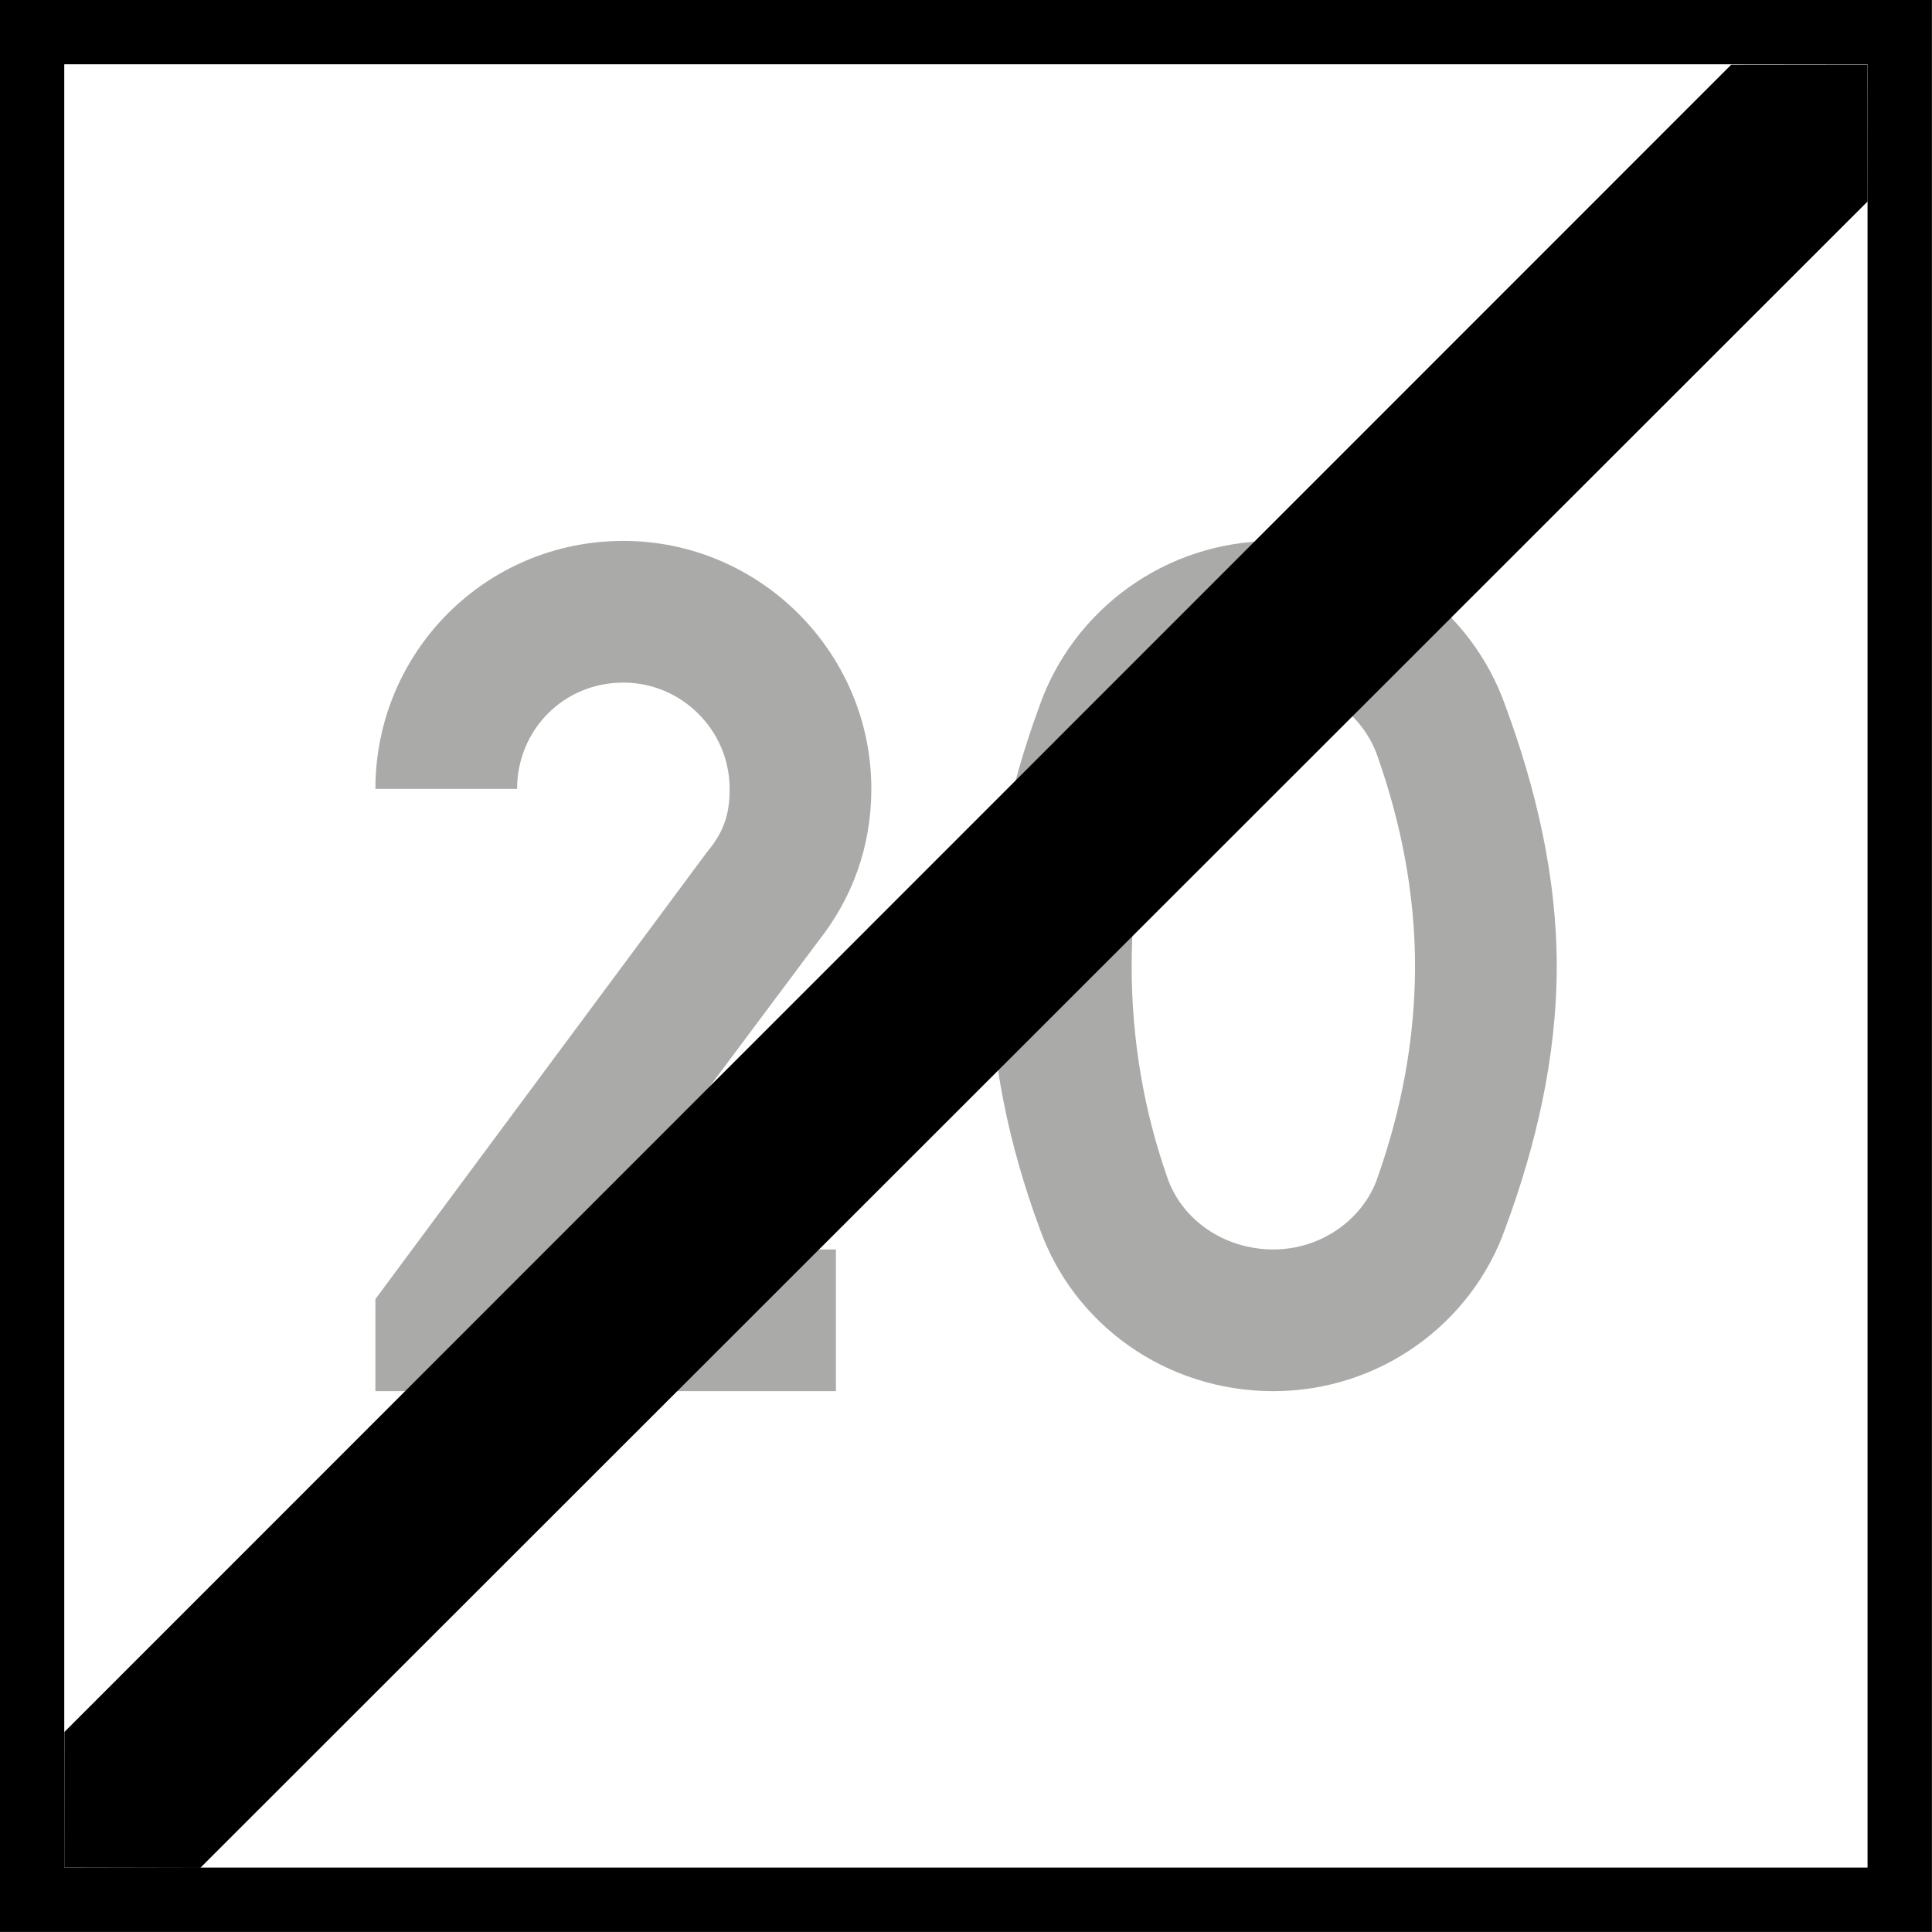
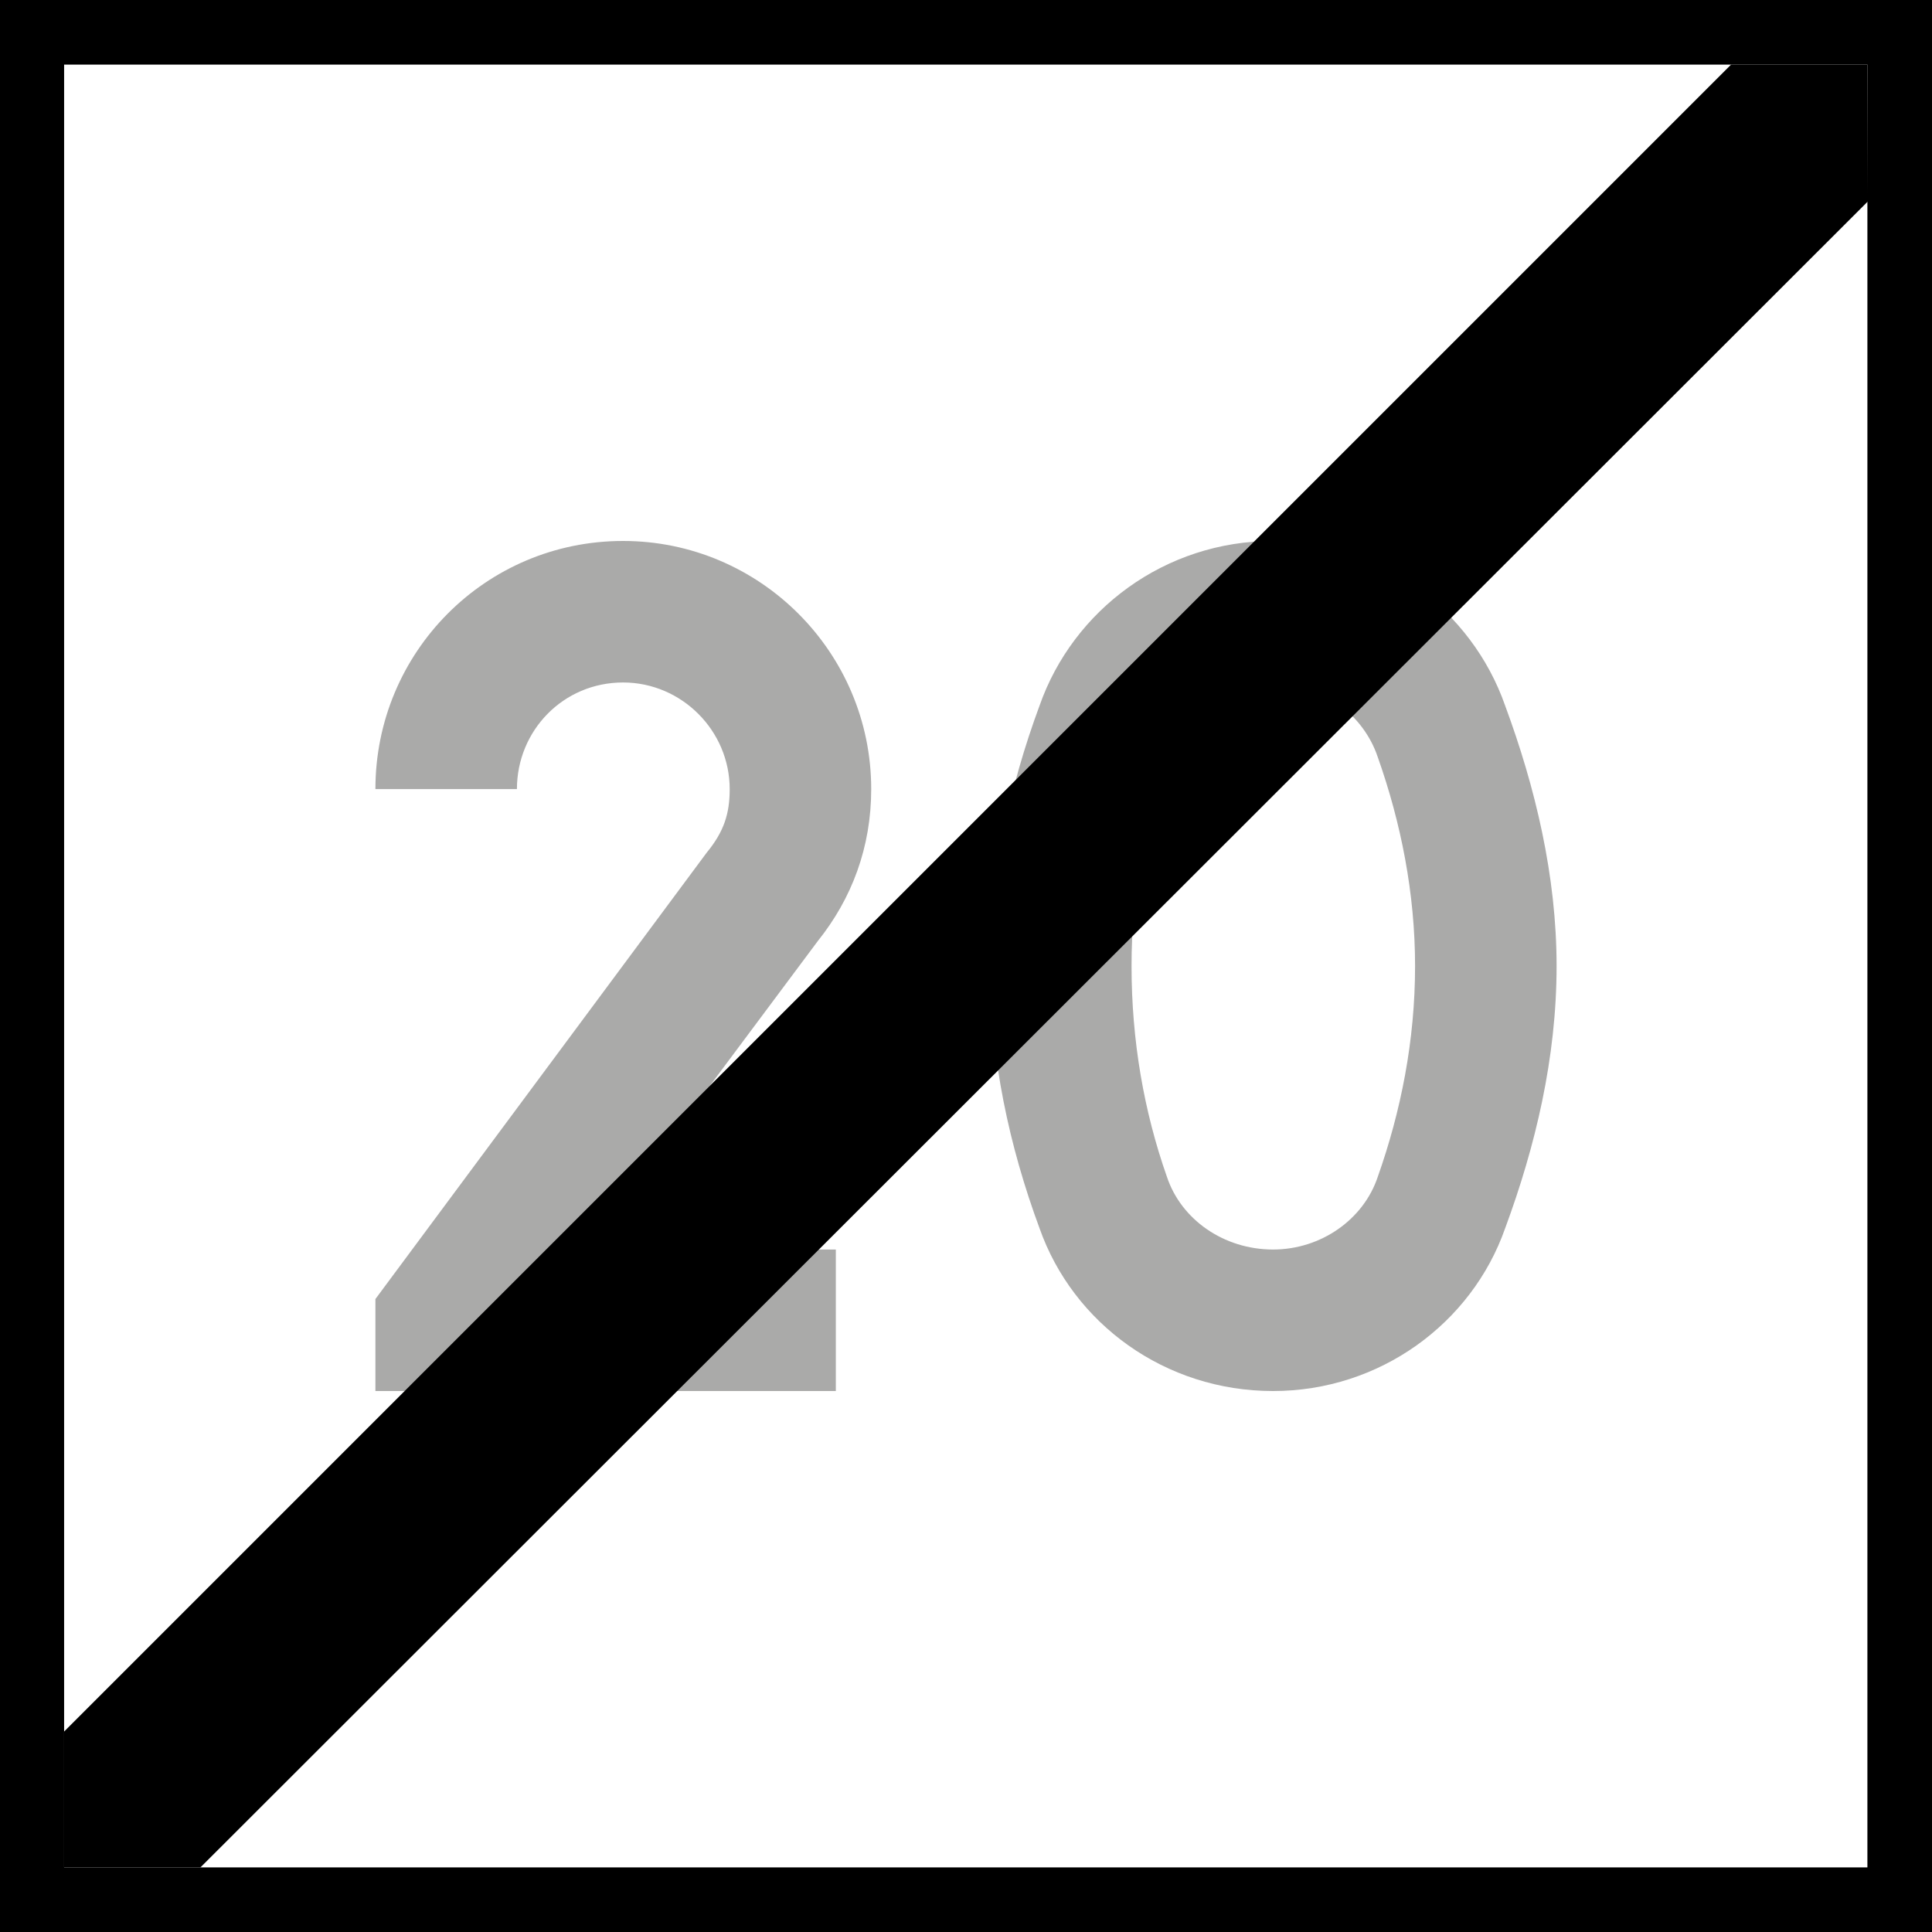
- <svg xmlns="http://www.w3.org/2000/svg" width="16" height="16" viewBox="0 0 4.233 4.233" version="1.1" id="svg1">
-   <defs id="defs1">
-     <rect x="30" y="84" width="120" height="132" id="rect3" />
-   </defs>
-   <g id="layer1" transform="translate(-135.7312,-57.67916)">
-     <rect style="fill:#000000;fill-opacity:1;stroke-width:0.564;stroke-miterlimit:5" id="rect8" width="4.233" height="4.233" x="135.731" y="57.679" />
-     <rect style="fill:#ffffff;fill-opacity:1;stroke-width:0.659;stroke-miterlimit:5" id="rect9" width="3.951" height="3.951" x="135.872" y="57.82" />
-     <path d="m 36,85.5 h -2.625 l 2.438,-3.263 c 0.356,-0.45 0.562,-0.994 0.562,-1.613 0,-1.444 -1.181,-2.625 -2.625,-2.625 -1.462,0 -2.625,1.181 -2.625,2.625 h 1.5 c 0,-0.619 0.487,-1.125 1.125,-1.125 0.619,0 1.125,0.506 1.125,1.125 0,0.263 -0.056,0.45 -0.244,0.675 L 31.125,86.025 V 87 H 36 Z m 3.131,-3 c 0,-0.769 0.131,-1.519 0.375,-2.212 0.15,-0.45 0.6,-0.787 1.125,-0.787 0.506,0 0.956,0.338 1.106,0.787 0.244,0.694 0.394,1.444 0.394,2.212 0,0.787 -0.15,1.538 -0.394,2.231 -0.15,0.45 -0.6,0.769 -1.106,0.769 -0.525,0 -0.975,-0.319 -1.125,-0.769 C 39.263,84.037 39.131,83.287 39.131,82.5 Z m -1.5,0 c 0,0.975 0.206,1.913 0.525,2.775 0.356,1.012 1.331,1.725 2.475,1.725 1.125,0 2.1,-0.713 2.456,-1.725 0.319,-0.863 0.544,-1.8 0.544,-2.775 0,-0.956 -0.225,-1.894 -0.544,-2.756 C 42.731,78.731 41.756,78 40.631,78 c -1.144,0 -2.119,0.731 -2.475,1.744 -0.319,0.863 -0.525,1.8 -0.525,2.756 z" id="text3" style="-inkscape-font-specification:'drogowskaz Semi-Bold';stroke-width:40;stroke-miterlimit:5;fill:#aaaaa9;fill-opacity:1" transform="matrix(0.206963,0,0,0.206963,130.112,42.72139)" aria-label="20" />
-     <g id="path4" transform="translate(-24.34173,-52.65209)">
-       <path style="stroke-miterlimit:5" d="m 164.165,110.472 c -3.951,3.951 -3.951,3.951 -3.951,3.951" id="path5" />
-       <path style="stroke-miterlimit:5" d="m 163.866,110.473 -3.652,3.653 -1.7e-4,0.297 0.298,6.3e-4 3.653,-3.651 -2.8e-4,-0.3 z" id="path6" />
-     </g>
-   </g>
+ <svg xmlns="http://www.w3.org/2000/svg" width="16" height="16" viewBox="0 0 16 16">
+   <rect x="-1.6" y="-1.6" width="19.2" height="19.2" fill="rgb(0%, 0%, 0%)" fill-opacity="1" />
+   <path fill-rule="nonzero" fill="rgb(100%, 100%, 100%)" fill-opacity="1" d="M 0.531 0.535 L 15.465 0.535 L 15.465 15.465 L 0.531 15.465 Z M 0.531 0.535 " />
+   <path fill-rule="nonzero" fill="rgb(66.667%, 66.667%, 66.275%)" fill-opacity="1" d="M 6.922 10.348 L 4.867 10.348 L 6.773 7.793 C 7.055 7.441 7.215 7.016 7.215 6.535 C 7.215 5.402 6.293 4.48 5.16 4.48 C 4.02 4.48 3.109 5.402 3.109 6.535 L 4.281 6.535 C 4.281 6.051 4.664 5.652 5.16 5.652 C 5.645 5.652 6.043 6.051 6.043 6.535 C 6.043 6.738 5.996 6.887 5.852 7.062 L 3.109 10.758 L 3.109 11.52 L 6.922 11.52 Z M 9.371 8 C 9.371 7.398 9.473 6.812 9.664 6.27 C 9.781 5.918 10.133 5.652 10.543 5.652 C 10.941 5.652 11.293 5.918 11.41 6.27 C 11.602 6.812 11.719 7.398 11.719 8 C 11.719 8.617 11.602 9.203 11.41 9.746 C 11.293 10.098 10.941 10.348 10.543 10.348 C 10.133 10.348 9.781 10.098 9.664 9.746 C 9.473 9.203 9.371 8.617 9.371 8 Z M 8.199 8 C 8.199 8.762 8.359 9.496 8.609 10.172 C 8.887 10.961 9.648 11.52 10.543 11.52 C 11.426 11.52 12.188 10.961 12.465 10.172 C 12.715 9.496 12.891 8.762 12.891 8 C 12.891 7.254 12.715 6.52 12.465 5.844 C 12.188 5.051 11.426 4.48 10.543 4.48 C 9.648 4.48 8.887 5.051 8.609 5.844 C 8.359 6.52 8.199 7.254 8.199 8 Z M 8.199 8 " />
+   <path fill-rule="nonzero" fill="rgb(0%, 0%, 0%)" fill-opacity="1" d="M 15.465 0.535 C 0.531 15.465 0.531 15.465 0.531 15.465 " />
+   <path fill-rule="nonzero" fill="rgb(0%, 0%, 0%)" fill-opacity="1" d="M 14.336 0.535 L 0.531 14.34 L 0.531 15.465 L 1.66 15.465 L 15.469 1.668 L 15.465 0.535 Z M 14.336 0.535 " />
</svg>
